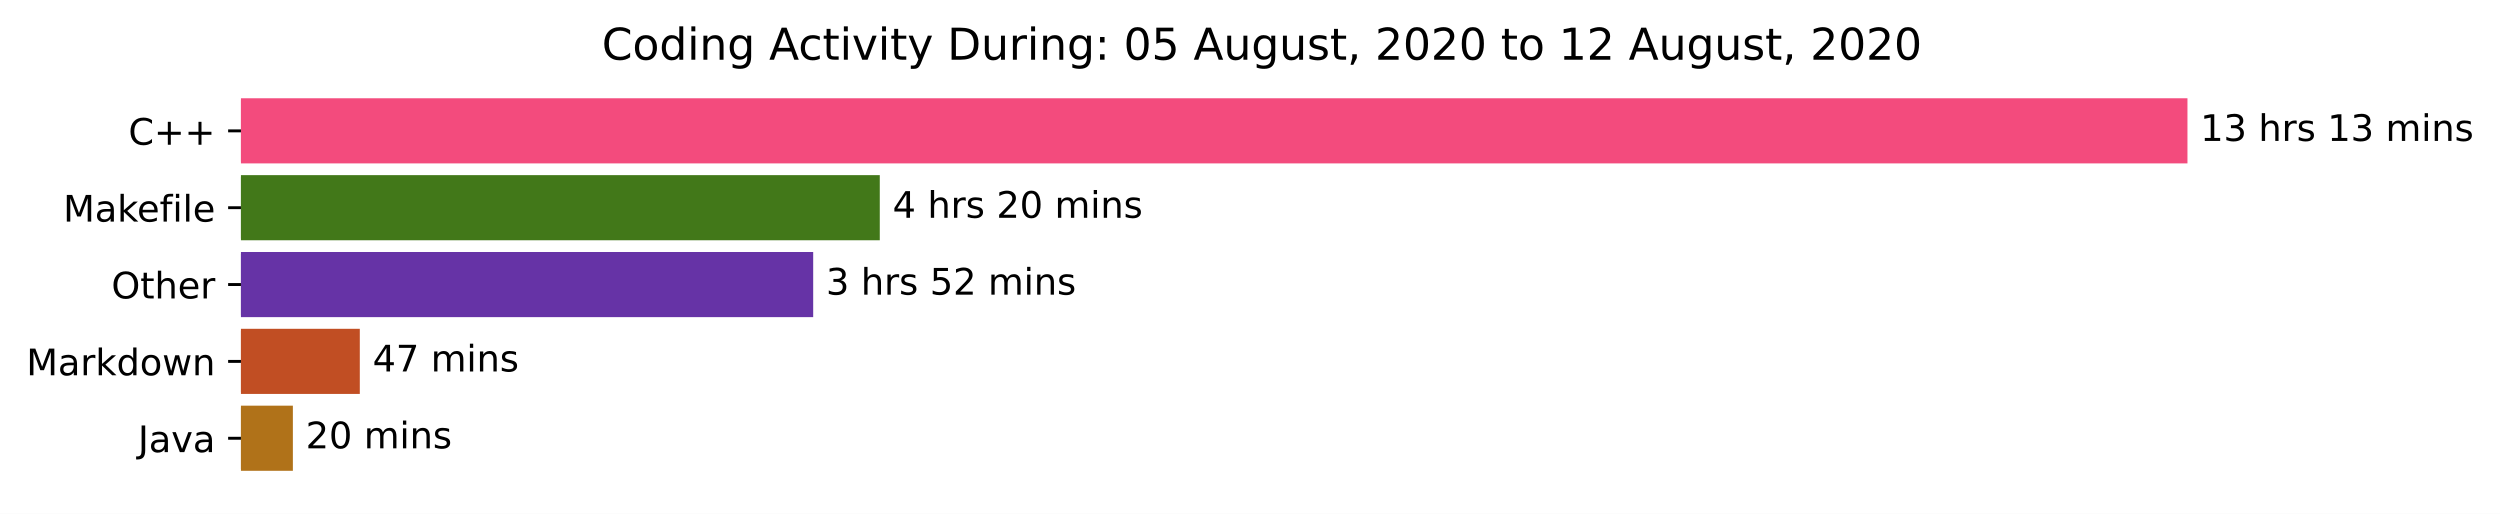
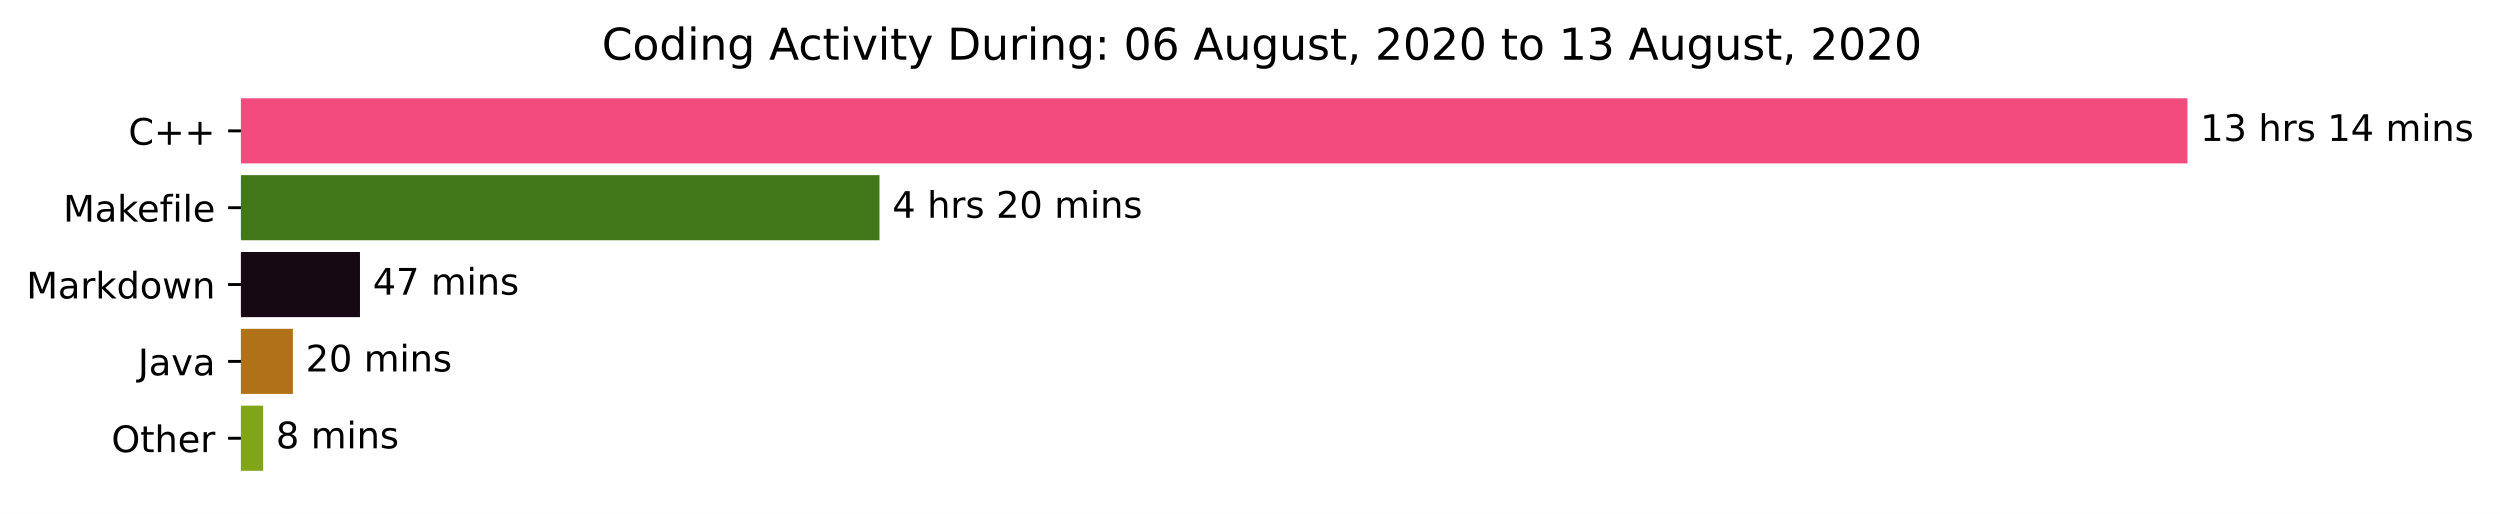
<svg xmlns="http://www.w3.org/2000/svg" xmlns:xlink="http://www.w3.org/1999/xlink" height="140.398pt" version="1.1" viewBox="0 0 683.177 140.398" width="683.177pt">
  <defs>
    <style type="text/css">*{stroke-linecap:butt;stroke-linejoin:round;}</style>
  </defs>
  <g id="figure_1">
    <g id="patch_1">
      <path d="M 0 140.398  L 683.177 140.398  L 683.177 0  L 0 0  z " style="fill:#ffffff;" />
    </g>
    <g id="axes_1">
      <g id="patch_2">
-         <path clip-path="url(#p307126a83b)" d="M 65.841 27.358  L 597.269 27.358  L 597.269 44.158  L 65.841 44.158  z " style="fill:#f34b7d;stroke:#f34b7d;stroke-linejoin:miter;" />
+         <path clip-path="url(#peaa8d2fc81)" d="M 65.841 27.358  L 597.269 27.358  L 597.269 44.158  L 65.841 44.158  z " style="fill:#f34b7d;stroke:#f34b7d;stroke-linejoin:miter;" />
      </g>
      <g id="patch_3">
-         <path clip-path="url(#p307126a83b)" d="M 65.841 48.358  L 239.92 48.358  L 239.92 65.158  L 65.841 65.158  z " style="fill:#427819;stroke:#427819;stroke-linejoin:miter;" />
+         <path clip-path="url(#peaa8d2fc81)" d="M 65.841 48.358  L 239.837 48.358  L 239.837 65.158  L 65.841 65.158  z " style="fill:#427819;stroke:#427819;stroke-linejoin:miter;" />
      </g>
      <g id="patch_4">
-         <path clip-path="url(#p307126a83b)" d="M 65.841 69.358  L 221.721 69.358  L 221.721 86.158  L 65.841 86.158  z " style="fill:#6633a6;stroke:#6633a6;stroke-linejoin:miter;" />
+         <path clip-path="url(#peaa8d2fc81)" d="M 65.841 69.358  L 97.87 69.358  L 97.87 86.158  L 65.841 86.158  z " style="fill:#160914;stroke:#160914;stroke-linejoin:miter;" />
      </g>
      <g id="patch_5">
-         <path clip-path="url(#p307126a83b)" d="M 65.841 90.358  L 97.826 90.358  L 97.826 107.158  L 65.841 107.158  z " style="fill:#c14e23;stroke:#c14e23;stroke-linejoin:miter;" />
+         <path clip-path="url(#peaa8d2fc81)" d="M 65.841 90.358  L 79.534 90.358  L 79.534 107.158  L 65.841 107.158  z " style="fill:#b07219;stroke:#b07219;stroke-linejoin:miter;" />
      </g>
      <g id="patch_6">
-         <path clip-path="url(#p307126a83b)" d="M 65.841 111.358  L 79.535 111.358  L 79.535 128.158  L 65.841 128.158  z " style="fill:#b07219;stroke:#b07219;stroke-linejoin:miter;" />
+         <path clip-path="url(#peaa8d2fc81)" d="M 65.841 111.358  L 71.411 111.358  L 71.411 128.158  L 65.841 128.158  z " style="fill:#80a519;stroke:#80a519;stroke-linejoin:miter;" />
      </g>
      <g id="matplotlib.axis_1" />
      <g id="matplotlib.axis_2">
        <g id="ytick_1">
          <g id="line2d_1">
            <defs>
-               <path d="M 0 0  L -3.5 0  " id="mcf8205d42d" style="stroke:#000000;stroke-width:0.8;" />
+               <path d="M 0 0  L -3.5 0  " id="m3256a67394" style="stroke:#000000;stroke-width:0.8;" />
            </defs>
            <g>
-               <use style="stroke:#000000;stroke-width:0.8;" x="65.841" xlink:href="#mcf8205d42d" y="35.758" />
+               <use style="stroke:#000000;stroke-width:0.8;" x="65.841" xlink:href="#m3256a67394" y="35.758" />
            </g>
          </g>
          <g id="text_1">
            <g transform="translate(35.09844 39.55734)scale(0.1 -0.1)">
              <defs>
                <path d="M 64.406 67.281  L 64.406 56.891  Q 59.422 61.531 53.781 63.812  Q 48.141 66.109 41.797 66.109  Q 29.297 66.109 22.656 58.469  Q 16.016 50.828 16.016 36.375  Q 16.016 21.969 22.656 14.328  Q 29.297 6.688 41.797 6.688  Q 48.141 6.688 53.781 8.984  Q 59.422 11.281 64.406 15.922  L 64.406 5.609  Q 59.234 2.094 53.438 0.328  Q 47.656 -1.422 41.219 -1.422  Q 24.656 -1.422 15.125 8.703  Q 5.609 18.844 5.609 36.375  Q 5.609 53.953 15.125 64.078  Q 24.656 74.219 41.219 74.219  Q 47.75 74.219 53.531 72.484  Q 59.328 70.75 64.406 67.281  z " id="DejaVuSans-67" />
                <path d="M 46 62.703  L 46 35.5  L 73.188 35.5  L 73.188 27.203  L 46 27.203  L 46 0  L 37.797 0  L 37.797 27.203  L 10.594 27.203  L 10.594 35.5  L 37.797 35.5  L 37.797 62.703  z " id="DejaVuSans-43" />
              </defs>
              <use xlink:href="#DejaVuSans-67" />
              <use x="69.824" xlink:href="#DejaVuSans-43" />
              <use x="153.613" xlink:href="#DejaVuSans-43" />
            </g>
          </g>
        </g>
        <g id="ytick_2">
          <g id="line2d_2">
            <g>
-               <use style="stroke:#000000;stroke-width:0.8;" x="65.841" xlink:href="#mcf8205d42d" y="56.758" />
+               <use style="stroke:#000000;stroke-width:0.8;" x="65.841" xlink:href="#m3256a67394" y="56.758" />
            </g>
          </g>
          <g id="text_2">
            <g transform="translate(17.27344 60.55734)scale(0.1 -0.1)">
              <defs>
                <path d="M 9.812 72.906  L 24.516 72.906  L 43.109 23.297  L 61.812 72.906  L 76.516 72.906  L 76.516 0  L 66.891 0  L 66.891 64.016  L 48.094 14.016  L 38.188 14.016  L 19.391 64.016  L 19.391 0  L 9.812 0  z " id="DejaVuSans-77" />
                <path d="M 34.281 27.484  Q 23.391 27.484 19.188 25  Q 14.984 22.516 14.984 16.5  Q 14.984 11.719 18.141 8.906  Q 21.297 6.109 26.703 6.109  Q 34.188 6.109 38.703 11.406  Q 43.219 16.703 43.219 25.484  L 43.219 27.484  z M 52.203 31.203  L 52.203 0  L 43.219 0  L 43.219 8.297  Q 40.141 3.328 35.547 0.953  Q 30.953 -1.422 24.312 -1.422  Q 15.922 -1.422 10.953 3.297  Q 6 8.016 6 15.922  Q 6 25.141 12.172 29.828  Q 18.359 34.516 30.609 34.516  L 43.219 34.516  L 43.219 35.406  Q 43.219 41.609 39.141 45  Q 35.062 48.391 27.688 48.391  Q 23 48.391 18.547 47.266  Q 14.109 46.141 10.016 43.891  L 10.016 52.203  Q 14.938 54.109 19.578 55.047  Q 24.219 56 28.609 56  Q 40.484 56 46.344 49.844  Q 52.203 43.703 52.203 31.203  z " id="DejaVuSans-97" />
                <path d="M 9.078 75.984  L 18.109 75.984  L 18.109 31.109  L 44.922 54.688  L 56.391 54.688  L 27.391 29.109  L 57.625 0  L 45.906 0  L 18.109 26.703  L 18.109 0  L 9.078 0  z " id="DejaVuSans-107" />
                <path d="M 56.203 29.594  L 56.203 25.203  L 14.891 25.203  Q 15.484 15.922 20.484 11.062  Q 25.484 6.203 34.422 6.203  Q 39.594 6.203 44.453 7.469  Q 49.312 8.734 54.109 11.281  L 54.109 2.781  Q 49.266 0.734 44.188 -0.344  Q 39.109 -1.422 33.891 -1.422  Q 20.797 -1.422 13.156 6.188  Q 5.516 13.812 5.516 26.812  Q 5.516 40.234 12.766 48.109  Q 20.016 56 32.328 56  Q 43.359 56 49.781 48.891  Q 56.203 41.797 56.203 29.594  z M 47.219 32.234  Q 47.125 39.594 43.094 43.984  Q 39.062 48.391 32.422 48.391  Q 24.906 48.391 20.391 44.141  Q 15.875 39.891 15.188 32.172  z " id="DejaVuSans-101" />
                <path d="M 37.109 75.984  L 37.109 68.5  L 28.516 68.5  Q 23.688 68.5 21.797 66.547  Q 19.922 64.594 19.922 59.516  L 19.922 54.688  L 34.719 54.688  L 34.719 47.703  L 19.922 47.703  L 19.922 0  L 10.891 0  L 10.891 47.703  L 2.297 47.703  L 2.297 54.688  L 10.891 54.688  L 10.891 58.5  Q 10.891 67.625 15.141 71.797  Q 19.391 75.984 28.609 75.984  z " id="DejaVuSans-102" />
                <path d="M 9.422 54.688  L 18.406 54.688  L 18.406 0  L 9.422 0  z M 9.422 75.984  L 18.406 75.984  L 18.406 64.594  L 9.422 64.594  z " id="DejaVuSans-105" />
                <path d="M 9.422 75.984  L 18.406 75.984  L 18.406 0  L 9.422 0  z " id="DejaVuSans-108" />
              </defs>
              <use xlink:href="#DejaVuSans-77" />
              <use x="86.279" xlink:href="#DejaVuSans-97" />
              <use x="147.559" xlink:href="#DejaVuSans-107" />
              <use x="201.844" xlink:href="#DejaVuSans-101" />
              <use x="263.367" xlink:href="#DejaVuSans-102" />
              <use x="298.572" xlink:href="#DejaVuSans-105" />
              <use x="326.355" xlink:href="#DejaVuSans-108" />
              <use x="354.139" xlink:href="#DejaVuSans-101" />
            </g>
          </g>
        </g>
        <g id="ytick_3">
          <g id="line2d_3">
            <g>
-               <use style="stroke:#000000;stroke-width:0.8;" x="65.841" xlink:href="#mcf8205d42d" y="77.758" />
+               <use style="stroke:#000000;stroke-width:0.8;" x="65.841" xlink:href="#m3256a67394" y="77.758" />
            </g>
          </g>
          <g id="text_3">
-             <g transform="translate(30.44687 81.55734)scale(0.1 -0.1)">
-               <defs>
-                 <path d="M 39.406 66.219  Q 28.656 66.219 22.328 58.203  Q 16.016 50.203 16.016 36.375  Q 16.016 22.609 22.328 14.594  Q 28.656 6.594 39.406 6.594  Q 50.141 6.594 56.422 14.594  Q 62.703 22.609 62.703 36.375  Q 62.703 50.203 56.422 58.203  Q 50.141 66.219 39.406 66.219  z M 39.406 74.219  Q 54.734 74.219 63.906 63.938  Q 73.094 53.656 73.094 36.375  Q 73.094 19.141 63.906 8.859  Q 54.734 -1.422 39.406 -1.422  Q 24.031 -1.422 14.812 8.828  Q 5.609 19.094 5.609 36.375  Q 5.609 53.656 14.812 63.938  Q 24.031 74.219 39.406 74.219  z " id="DejaVuSans-79" />
-                 <path d="M 18.312 70.219  L 18.312 54.688  L 36.812 54.688  L 36.812 47.703  L 18.312 47.703  L 18.312 18.016  Q 18.312 11.328 20.141 9.422  Q 21.969 7.516 27.594 7.516  L 36.812 7.516  L 36.812 0  L 27.594 0  Q 17.188 0 13.234 3.875  Q 9.281 7.766 9.281 18.016  L 9.281 47.703  L 2.688 47.703  L 2.688 54.688  L 9.281 54.688  L 9.281 70.219  z " id="DejaVuSans-116" />
-                 <path d="M 54.891 33.016  L 54.891 0  L 45.906 0  L 45.906 32.719  Q 45.906 40.484 42.875 44.328  Q 39.844 48.188 33.797 48.188  Q 26.516 48.188 22.312 43.547  Q 18.109 38.922 18.109 30.906  L 18.109 0  L 9.078 0  L 9.078 75.984  L 18.109 75.984  L 18.109 46.188  Q 21.344 51.125 25.703 53.562  Q 30.078 56 35.797 56  Q 45.219 56 50.047 50.172  Q 54.891 44.344 54.891 33.016  z " id="DejaVuSans-104" />
+             <g transform="translate(7.2 81.55734)scale(0.1 -0.1)">
+               <defs>
                <path d="M 41.109 46.297  Q 39.594 47.172 37.812 47.578  Q 36.031 48 33.891 48  Q 26.266 48 22.188 43.047  Q 18.109 38.094 18.109 28.812  L 18.109 0  L 9.078 0  L 9.078 54.688  L 18.109 54.688  L 18.109 46.188  Q 20.953 51.172 25.484 53.578  Q 30.031 56 36.531 56  Q 37.453 56 38.578 55.875  Q 39.703 55.766 41.062 55.516  z " id="DejaVuSans-114" />
-               </defs>
-               <use xlink:href="#DejaVuSans-79" />
-               <use x="78.711" xlink:href="#DejaVuSans-116" />
-               <use x="117.92" xlink:href="#DejaVuSans-104" />
-               <use x="181.299" xlink:href="#DejaVuSans-101" />
-               <use x="242.822" xlink:href="#DejaVuSans-114" />
-             </g>
-           </g>
-         </g>
-         <g id="ytick_4">
-           <g id="line2d_4">
-             <g>
-               <use style="stroke:#000000;stroke-width:0.8;" x="65.841" xlink:href="#mcf8205d42d" y="98.758" />
-             </g>
-           </g>
-           <g id="text_4">
-             <g transform="translate(7.2 102.5573)scale(0.1 -0.1)">
-               <defs>
                <path d="M 45.406 46.391  L 45.406 75.984  L 54.391 75.984  L 54.391 0  L 45.406 0  L 45.406 8.203  Q 42.578 3.328 38.25 0.953  Q 33.938 -1.422 27.875 -1.422  Q 17.969 -1.422 11.734 6.484  Q 5.516 14.406 5.516 27.297  Q 5.516 40.188 11.734 48.094  Q 17.969 56 27.875 56  Q 33.938 56 38.25 53.625  Q 42.578 51.266 45.406 46.391  z M 14.797 27.297  Q 14.797 17.391 18.875 11.75  Q 22.953 6.109 30.078 6.109  Q 37.203 6.109 41.297 11.75  Q 45.406 17.391 45.406 27.297  Q 45.406 37.203 41.297 42.844  Q 37.203 48.484 30.078 48.484  Q 22.953 48.484 18.875 42.844  Q 14.797 37.203 14.797 27.297  z " id="DejaVuSans-100" />
                <path d="M 30.609 48.391  Q 23.391 48.391 19.188 42.75  Q 14.984 37.109 14.984 27.297  Q 14.984 17.484 19.156 11.844  Q 23.344 6.203 30.609 6.203  Q 37.797 6.203 41.984 11.859  Q 46.188 17.531 46.188 27.297  Q 46.188 37.016 41.984 42.703  Q 37.797 48.391 30.609 48.391  z M 30.609 56  Q 42.328 56 49.016 48.375  Q 55.719 40.766 55.719 27.297  Q 55.719 13.875 49.016 6.219  Q 42.328 -1.422 30.609 -1.422  Q 18.844 -1.422 12.172 6.219  Q 5.516 13.875 5.516 27.297  Q 5.516 40.766 12.172 48.375  Q 18.844 56 30.609 56  z " id="DejaVuSans-111" />
                <path d="M 4.203 54.688  L 13.188 54.688  L 24.422 12.016  L 35.594 54.688  L 46.188 54.688  L 57.422 12.016  L 68.609 54.688  L 77.594 54.688  L 63.281 0  L 52.688 0  L 40.922 44.828  L 29.109 0  L 18.5 0  z " id="DejaVuSans-119" />
                <path d="M 54.891 33.016  L 54.891 0  L 45.906 0  L 45.906 32.719  Q 45.906 40.484 42.875 44.328  Q 39.844 48.188 33.797 48.188  Q 26.516 48.188 22.312 43.547  Q 18.109 38.922 18.109 30.906  L 18.109 0  L 9.078 0  L 9.078 54.688  L 18.109 54.688  L 18.109 46.188  Q 21.344 51.125 25.703 53.562  Q 30.078 56 35.797 56  Q 45.219 56 50.047 50.172  Q 54.891 44.344 54.891 33.016  z " id="DejaVuSans-110" />
              </defs>
              <use xlink:href="#DejaVuSans-77" />
              <use x="86.279" xlink:href="#DejaVuSans-97" />
              <use x="147.559" xlink:href="#DejaVuSans-114" />
              <use x="188.672" xlink:href="#DejaVuSans-107" />
              <use x="246.582" xlink:href="#DejaVuSans-100" />
              <use x="310.059" xlink:href="#DejaVuSans-111" />
              <use x="371.24" xlink:href="#DejaVuSans-119" />
              <use x="453.027" xlink:href="#DejaVuSans-110" />
            </g>
          </g>
        </g>
-         <g id="ytick_5">
-           <g id="line2d_5">
-             <g>
-               <use style="stroke:#000000;stroke-width:0.8;" x="65.841" xlink:href="#mcf8205d42d" y="119.758" />
-             </g>
-           </g>
-           <g id="text_5">
-             <g transform="translate(37.71563 123.5573)scale(0.1 -0.1)">
+         <g id="ytick_4">
+           <g id="line2d_4">
+             <g>
+               <use style="stroke:#000000;stroke-width:0.8;" x="65.841" xlink:href="#m3256a67394" y="98.758" />
+             </g>
+           </g>
+           <g id="text_4">
+             <g transform="translate(37.71563 102.5573)scale(0.1 -0.1)">
              <defs>
                <path d="M 9.812 72.906  L 19.672 72.906  L 19.672 5.078  Q 19.672 -8.109 14.672 -14.062  Q 9.672 -20.016 -1.422 -20.016  L -5.172 -20.016  L -5.172 -11.719  L -2.094 -11.719  Q 4.438 -11.719 7.125 -8.047  Q 9.812 -4.391 9.812 5.078  z " id="DejaVuSans-74" />
                <path d="M 2.984 54.688  L 12.5 54.688  L 29.594 8.797  L 46.688 54.688  L 56.203 54.688  L 35.688 0  L 23.484 0  z " id="DejaVuSans-118" />
              </defs>
              <use xlink:href="#DejaVuSans-74" />
              <use x="29.492" xlink:href="#DejaVuSans-97" />
              <use x="90.771" xlink:href="#DejaVuSans-118" />
              <use x="149.951" xlink:href="#DejaVuSans-97" />
            </g>
          </g>
        </g>
+         <g id="ytick_5">
+           <g id="line2d_5">
+             <g>
+               <use style="stroke:#000000;stroke-width:0.8;" x="65.841" xlink:href="#m3256a67394" y="119.758" />
+             </g>
+           </g>
+           <g id="text_5">
+             <g transform="translate(30.44687 123.5573)scale(0.1 -0.1)">
+               <defs>
+                 <path d="M 39.406 66.219  Q 28.656 66.219 22.328 58.203  Q 16.016 50.203 16.016 36.375  Q 16.016 22.609 22.328 14.594  Q 28.656 6.594 39.406 6.594  Q 50.141 6.594 56.422 14.594  Q 62.703 22.609 62.703 36.375  Q 62.703 50.203 56.422 58.203  Q 50.141 66.219 39.406 66.219  z M 39.406 74.219  Q 54.734 74.219 63.906 63.938  Q 73.094 53.656 73.094 36.375  Q 73.094 19.141 63.906 8.859  Q 54.734 -1.422 39.406 -1.422  Q 24.031 -1.422 14.812 8.828  Q 5.609 19.094 5.609 36.375  Q 5.609 53.656 14.812 63.938  Q 24.031 74.219 39.406 74.219  z " id="DejaVuSans-79" />
+                 <path d="M 18.312 70.219  L 18.312 54.688  L 36.812 54.688  L 36.812 47.703  L 18.312 47.703  L 18.312 18.016  Q 18.312 11.328 20.141 9.422  Q 21.969 7.516 27.594 7.516  L 36.812 7.516  L 36.812 0  L 27.594 0  Q 17.188 0 13.234 3.875  Q 9.281 7.766 9.281 18.016  L 9.281 47.703  L 2.688 47.703  L 2.688 54.688  L 9.281 54.688  L 9.281 70.219  z " id="DejaVuSans-116" />
+                 <path d="M 54.891 33.016  L 54.891 0  L 45.906 0  L 45.906 32.719  Q 45.906 40.484 42.875 44.328  Q 39.844 48.188 33.797 48.188  Q 26.516 48.188 22.312 43.547  Q 18.109 38.922 18.109 30.906  L 18.109 0  L 9.078 0  L 9.078 75.984  L 18.109 75.984  L 18.109 46.188  Q 21.344 51.125 25.703 53.562  Q 30.078 56 35.797 56  Q 45.219 56 50.047 50.172  Q 54.891 44.344 54.891 33.016  z " id="DejaVuSans-104" />
+               </defs>
+               <use xlink:href="#DejaVuSans-79" />
+               <use x="78.711" xlink:href="#DejaVuSans-116" />
+               <use x="117.92" xlink:href="#DejaVuSans-104" />
+               <use x="181.299" xlink:href="#DejaVuSans-101" />
+               <use x="242.822" xlink:href="#DejaVuSans-114" />
+             </g>
+           </g>
+         </g>
      </g>
      <g id="text_6">
        <g transform="translate(601.2692 38.5175)scale(0.1 -0.1)">
          <defs>
            <path d="M 12.406 8.297  L 28.516 8.297  L 28.516 63.922  L 10.984 60.406  L 10.984 69.391  L 28.422 72.906  L 38.281 72.906  L 38.281 8.297  L 54.391 8.297  L 54.391 0  L 12.406 0  z " id="DejaVuSans-49" />
            <path d="M 40.578 39.312  Q 47.656 37.797 51.625 33  Q 55.609 28.219 55.609 21.188  Q 55.609 10.406 48.188 4.484  Q 40.766 -1.422 27.094 -1.422  Q 22.516 -1.422 17.656 -0.516  Q 12.797 0.391 7.625 2.203  L 7.625 11.719  Q 11.719 9.328 16.594 8.109  Q 21.484 6.891 26.812 6.891  Q 36.078 6.891 40.938 10.547  Q 45.797 14.203 45.797 21.188  Q 45.797 27.641 41.281 31.266  Q 36.766 34.906 28.719 34.906  L 20.219 34.906  L 20.219 43.016  L 29.109 43.016  Q 36.375 43.016 40.234 45.922  Q 44.094 48.828 44.094 54.297  Q 44.094 59.906 40.109 62.906  Q 36.141 65.922 28.719 65.922  Q 24.656 65.922 20.016 65.031  Q 15.375 64.156 9.812 62.312  L 9.812 71.094  Q 15.438 72.656 20.344 73.438  Q 25.25 74.219 29.594 74.219  Q 40.828 74.219 47.359 69.109  Q 53.906 64.016 53.906 55.328  Q 53.906 49.266 50.438 45.094  Q 46.969 40.922 40.578 39.312  z " id="DejaVuSans-51" />
            <path id="DejaVuSans-32" />
            <path d="M 44.281 53.078  L 44.281 44.578  Q 40.484 46.531 36.375 47.5  Q 32.281 48.484 27.875 48.484  Q 21.188 48.484 17.844 46.438  Q 14.5 44.391 14.5 40.281  Q 14.5 37.156 16.891 35.375  Q 19.281 33.594 26.516 31.984  L 29.594 31.297  Q 39.156 29.25 43.188 25.516  Q 47.219 21.781 47.219 15.094  Q 47.219 7.469 41.188 3.016  Q 35.156 -1.422 24.609 -1.422  Q 20.219 -1.422 15.453 -0.562  Q 10.688 0.297 5.422 2  L 5.422 11.281  Q 10.406 8.688 15.234 7.391  Q 20.062 6.109 24.812 6.109  Q 31.156 6.109 34.562 8.281  Q 37.984 10.453 37.984 14.406  Q 37.984 18.062 35.516 20.016  Q 33.062 21.969 24.703 23.781  L 21.578 24.516  Q 13.234 26.266 9.516 29.906  Q 5.812 33.547 5.812 39.891  Q 5.812 47.609 11.281 51.797  Q 16.75 56 26.812 56  Q 31.781 56 36.172 55.266  Q 40.578 54.547 44.281 53.078  z " id="DejaVuSans-115" />
+             <path d="M 37.797 64.312  L 12.891 25.391  L 37.797 25.391  z M 35.203 72.906  L 47.609 72.906  L 47.609 25.391  L 58.016 25.391  L 58.016 17.188  L 47.609 17.188  L 47.609 0  L 37.797 0  L 37.797 17.188  L 4.891 17.188  L 4.891 26.703  z " id="DejaVuSans-52" />
            <path d="M 52 44.188  Q 55.375 50.25 60.062 53.125  Q 64.75 56 71.094 56  Q 79.641 56 84.281 50.016  Q 88.922 44.047 88.922 33.016  L 88.922 0  L 79.891 0  L 79.891 32.719  Q 79.891 40.578 77.094 44.375  Q 74.312 48.188 68.609 48.188  Q 61.625 48.188 57.562 43.547  Q 53.516 38.922 53.516 30.906  L 53.516 0  L 44.484 0  L 44.484 32.719  Q 44.484 40.625 41.703 44.406  Q 38.922 48.188 33.109 48.188  Q 26.219 48.188 22.156 43.531  Q 18.109 38.875 18.109 30.906  L 18.109 0  L 9.078 0  L 9.078 54.688  L 18.109 54.688  L 18.109 46.188  Q 21.188 51.219 25.484 53.609  Q 29.781 56 35.688 56  Q 41.656 56 45.828 52.969  Q 50 49.953 52 44.188  z " id="DejaVuSans-109" />
          </defs>
          <use xlink:href="#DejaVuSans-49" />
          <use x="63.623" xlink:href="#DejaVuSans-51" />
          <use x="127.246" xlink:href="#DejaVuSans-32" />
          <use x="159.033" xlink:href="#DejaVuSans-104" />
          <use x="222.412" xlink:href="#DejaVuSans-114" />
          <use x="263.525" xlink:href="#DejaVuSans-115" />
          <use x="315.625" xlink:href="#DejaVuSans-32" />
          <use x="347.412" xlink:href="#DejaVuSans-49" />
-           <use x="411.035" xlink:href="#DejaVuSans-51" />
+           <use x="411.035" xlink:href="#DejaVuSans-52" />
          <use x="474.658" xlink:href="#DejaVuSans-32" />
          <use x="506.445" xlink:href="#DejaVuSans-109" />
          <use x="603.857" xlink:href="#DejaVuSans-105" />
          <use x="631.641" xlink:href="#DejaVuSans-110" />
          <use x="695.02" xlink:href="#DejaVuSans-115" />
        </g>
      </g>
      <g id="text_7">
-         <g transform="translate(243.9198 59.5175)scale(0.1 -0.1)">
-           <defs>
-             <path d="M 37.797 64.312  L 12.891 25.391  L 37.797 25.391  z M 35.203 72.906  L 47.609 72.906  L 47.609 25.391  L 58.016 25.391  L 58.016 17.188  L 47.609 17.188  L 47.609 0  L 37.797 0  L 37.797 17.188  L 4.891 17.188  L 4.891 26.703  z " id="DejaVuSans-52" />
+         <g transform="translate(243.8373 59.5175)scale(0.1 -0.1)">
+           <defs>
            <path d="M 19.188 8.297  L 53.609 8.297  L 53.609 0  L 7.328 0  L 7.328 8.297  Q 12.938 14.109 22.625 23.891  Q 32.328 33.688 34.812 36.531  Q 39.547 41.844 41.422 45.531  Q 43.312 49.219 43.312 52.781  Q 43.312 58.594 39.234 62.25  Q 35.156 65.922 28.609 65.922  Q 23.969 65.922 18.812 64.312  Q 13.672 62.703 7.812 59.422  L 7.812 69.391  Q 13.766 71.781 18.938 73  Q 24.125 74.219 28.422 74.219  Q 39.75 74.219 46.484 68.547  Q 53.219 62.891 53.219 53.422  Q 53.219 48.922 51.531 44.891  Q 49.859 40.875 45.406 35.406  Q 44.188 33.984 37.641 27.219  Q 31.109 20.453 19.188 8.297  z " id="DejaVuSans-50" />
            <path d="M 31.781 66.406  Q 24.172 66.406 20.328 58.906  Q 16.5 51.422 16.5 36.375  Q 16.5 21.391 20.328 13.891  Q 24.172 6.391 31.781 6.391  Q 39.453 6.391 43.281 13.891  Q 47.125 21.391 47.125 36.375  Q 47.125 51.422 43.281 58.906  Q 39.453 66.406 31.781 66.406  z M 31.781 74.219  Q 44.047 74.219 50.516 64.516  Q 56.984 54.828 56.984 36.375  Q 56.984 17.969 50.516 8.266  Q 44.047 -1.422 31.781 -1.422  Q 19.531 -1.422 13.062 8.266  Q 6.594 17.969 6.594 36.375  Q 6.594 54.828 13.062 64.516  Q 19.531 74.219 31.781 74.219  z " id="DejaVuSans-48" />
          </defs>
          <use xlink:href="#DejaVuSans-52" />
          <use x="63.623" xlink:href="#DejaVuSans-32" />
          <use x="95.41" xlink:href="#DejaVuSans-104" />
          <use x="158.789" xlink:href="#DejaVuSans-114" />
          <use x="199.902" xlink:href="#DejaVuSans-115" />
          <use x="252.002" xlink:href="#DejaVuSans-32" />
          <use x="283.789" xlink:href="#DejaVuSans-50" />
          <use x="347.412" xlink:href="#DejaVuSans-48" />
          <use x="411.035" xlink:href="#DejaVuSans-32" />
          <use x="442.822" xlink:href="#DejaVuSans-109" />
          <use x="540.234" xlink:href="#DejaVuSans-105" />
          <use x="568.018" xlink:href="#DejaVuSans-110" />
          <use x="631.396" xlink:href="#DejaVuSans-115" />
        </g>
      </g>
      <g id="text_8">
-         <g transform="translate(225.7214 80.5175)scale(0.1 -0.1)">
-           <defs>
-             <path d="M 10.797 72.906  L 49.516 72.906  L 49.516 64.594  L 19.828 64.594  L 19.828 46.734  Q 21.969 47.469 24.109 47.828  Q 26.266 48.188 28.422 48.188  Q 40.625 48.188 47.75 41.5  Q 54.891 34.812 54.891 23.391  Q 54.891 11.625 47.562 5.094  Q 40.234 -1.422 26.906 -1.422  Q 22.312 -1.422 17.547 -0.641  Q 12.797 0.141 7.719 1.703  L 7.719 11.625  Q 12.109 9.234 16.797 8.062  Q 21.484 6.891 26.703 6.891  Q 35.156 6.891 40.078 11.328  Q 45.016 15.766 45.016 23.391  Q 45.016 31 40.078 35.438  Q 35.156 39.891 26.703 39.891  Q 22.75 39.891 18.812 39.016  Q 14.891 38.141 10.797 36.281  z " id="DejaVuSans-53" />
-           </defs>
-           <use xlink:href="#DejaVuSans-51" />
-           <use x="63.623" xlink:href="#DejaVuSans-32" />
-           <use x="95.41" xlink:href="#DejaVuSans-104" />
-           <use x="158.789" xlink:href="#DejaVuSans-114" />
-           <use x="199.902" xlink:href="#DejaVuSans-115" />
-           <use x="252.002" xlink:href="#DejaVuSans-32" />
-           <use x="283.789" xlink:href="#DejaVuSans-53" />
-           <use x="347.412" xlink:href="#DejaVuSans-50" />
-           <use x="411.035" xlink:href="#DejaVuSans-32" />
-           <use x="442.822" xlink:href="#DejaVuSans-109" />
-           <use x="540.234" xlink:href="#DejaVuSans-105" />
-           <use x="568.018" xlink:href="#DejaVuSans-110" />
-           <use x="631.396" xlink:href="#DejaVuSans-115" />
-         </g>
-       </g>
-       <g id="text_9">
-         <g transform="translate(101.8256 101.5175)scale(0.1 -0.1)">
+         <g transform="translate(101.8702 80.5175)scale(0.1 -0.1)">
          <defs>
            <path d="M 8.203 72.906  L 55.078 72.906  L 55.078 68.703  L 28.609 0  L 18.312 0  L 43.219 64.594  L 8.203 64.594  z " id="DejaVuSans-55" />
          </defs>
          <use xlink:href="#DejaVuSans-52" />
          <use x="63.623" xlink:href="#DejaVuSans-55" />
          <use x="127.246" xlink:href="#DejaVuSans-32" />
          <use x="159.033" xlink:href="#DejaVuSans-109" />
          <use x="256.445" xlink:href="#DejaVuSans-105" />
          <use x="284.229" xlink:href="#DejaVuSans-110" />
          <use x="347.607" xlink:href="#DejaVuSans-115" />
        </g>
      </g>
-       <g id="text_10">
-         <g transform="translate(83.53534 122.5175)scale(0.1 -0.1)">
+       <g id="text_9">
+         <g transform="translate(83.53445 101.5175)scale(0.1 -0.1)">
          <use xlink:href="#DejaVuSans-50" />
          <use x="63.623" xlink:href="#DejaVuSans-48" />
          <use x="127.246" xlink:href="#DejaVuSans-32" />
          <use x="159.033" xlink:href="#DejaVuSans-109" />
          <use x="256.445" xlink:href="#DejaVuSans-105" />
          <use x="284.229" xlink:href="#DejaVuSans-110" />
          <use x="347.607" xlink:href="#DejaVuSans-115" />
        </g>
      </g>
+       <g id="text_10">
+         <g transform="translate(75.41099 122.5175)scale(0.1 -0.1)">
+           <defs>
+             <path d="M 31.781 34.625  Q 24.75 34.625 20.719 30.859  Q 16.703 27.094 16.703 20.516  Q 16.703 13.922 20.719 10.156  Q 24.75 6.391 31.781 6.391  Q 38.812 6.391 42.859 10.172  Q 46.922 13.969 46.922 20.516  Q 46.922 27.094 42.891 30.859  Q 38.875 34.625 31.781 34.625  z M 21.922 38.812  Q 15.578 40.375 12.031 44.719  Q 8.5 49.078 8.5 55.328  Q 8.5 64.062 14.719 69.141  Q 20.953 74.219 31.781 74.219  Q 42.672 74.219 48.875 69.141  Q 55.078 64.062 55.078 55.328  Q 55.078 49.078 51.531 44.719  Q 48 40.375 41.703 38.812  Q 48.828 37.156 52.797 32.312  Q 56.781 27.484 56.781 20.516  Q 56.781 9.906 50.312 4.234  Q 43.844 -1.422 31.781 -1.422  Q 19.734 -1.422 13.25 4.234  Q 6.781 9.906 6.781 20.516  Q 6.781 27.484 10.781 32.312  Q 14.797 37.156 21.922 38.812  z M 18.312 54.391  Q 18.312 48.734 21.844 45.562  Q 25.391 42.391 31.781 42.391  Q 38.141 42.391 41.719 45.562  Q 45.312 48.734 45.312 54.391  Q 45.312 60.062 41.719 63.234  Q 38.141 66.406 31.781 66.406  Q 25.391 66.406 21.844 63.234  Q 18.312 60.062 18.312 54.391  z " id="DejaVuSans-56" />
+           </defs>
+           <use xlink:href="#DejaVuSans-56" />
+           <use x="63.623" xlink:href="#DejaVuSans-32" />
+           <use x="95.41" xlink:href="#DejaVuSans-109" />
+           <use x="192.822" xlink:href="#DejaVuSans-105" />
+           <use x="220.605" xlink:href="#DejaVuSans-110" />
+           <use x="283.984" xlink:href="#DejaVuSans-115" />
+         </g>
+       </g>
      <g id="text_11">
        <g transform="translate(164.4628 16.31812)scale(0.12 -0.12)">
          <defs>
            <path d="M 45.406 27.984  Q 45.406 37.75 41.375 43.109  Q 37.359 48.484 30.078 48.484  Q 22.859 48.484 18.828 43.109  Q 14.797 37.75 14.797 27.984  Q 14.797 18.266 18.828 12.891  Q 22.859 7.516 30.078 7.516  Q 37.359 7.516 41.375 12.891  Q 45.406 18.266 45.406 27.984  z M 54.391 6.781  Q 54.391 -7.172 48.188 -13.984  Q 42 -20.797 29.203 -20.797  Q 24.469 -20.797 20.266 -20.094  Q 16.062 -19.391 12.109 -17.922  L 12.109 -9.188  Q 16.062 -11.328 19.922 -12.344  Q 23.781 -13.375 27.781 -13.375  Q 36.625 -13.375 41.016 -8.766  Q 45.406 -4.156 45.406 5.172  L 45.406 9.625  Q 42.625 4.781 38.281 2.391  Q 33.938 0 27.875 0  Q 17.828 0 11.672 7.656  Q 5.516 15.328 5.516 27.984  Q 5.516 40.672 11.672 48.328  Q 17.828 56 27.875 56  Q 33.938 56 38.281 53.609  Q 42.625 51.219 45.406 46.391  L 45.406 54.688  L 54.391 54.688  z " id="DejaVuSans-103" />
            <path d="M 34.188 63.188  L 20.797 26.906  L 47.609 26.906  z M 28.609 72.906  L 39.797 72.906  L 67.578 0  L 57.328 0  L 50.688 18.703  L 17.828 18.703  L 11.188 0  L 0.781 0  z " id="DejaVuSans-65" />
            <path d="M 48.781 52.594  L 48.781 44.188  Q 44.969 46.297 41.141 47.344  Q 37.312 48.391 33.406 48.391  Q 24.656 48.391 19.812 42.844  Q 14.984 37.312 14.984 27.297  Q 14.984 17.281 19.812 11.734  Q 24.656 6.203 33.406 6.203  Q 37.312 6.203 41.141 7.25  Q 44.969 8.297 48.781 10.406  L 48.781 2.094  Q 45.016 0.344 40.984 -0.531  Q 36.969 -1.422 32.422 -1.422  Q 20.062 -1.422 12.781 6.344  Q 5.516 14.109 5.516 27.297  Q 5.516 40.672 12.859 48.328  Q 20.219 56 33.016 56  Q 37.156 56 41.109 55.141  Q 45.062 54.297 48.781 52.594  z " id="DejaVuSans-99" />
            <path d="M 32.172 -5.078  Q 28.375 -14.844 24.75 -17.812  Q 21.141 -20.797 15.094 -20.797  L 7.906 -20.797  L 7.906 -13.281  L 13.188 -13.281  Q 16.891 -13.281 18.938 -11.516  Q 21 -9.766 23.484 -3.219  L 25.094 0.875  L 2.984 54.688  L 12.5 54.688  L 29.594 11.922  L 46.688 54.688  L 56.203 54.688  z " id="DejaVuSans-121" />
            <path d="M 19.672 64.797  L 19.672 8.109  L 31.594 8.109  Q 46.688 8.109 53.688 14.938  Q 60.688 21.781 60.688 36.531  Q 60.688 51.172 53.688 57.984  Q 46.688 64.797 31.594 64.797  z M 9.812 72.906  L 30.078 72.906  Q 51.266 72.906 61.172 64.094  Q 71.094 55.281 71.094 36.531  Q 71.094 17.672 61.125 8.828  Q 51.172 0 30.078 0  L 9.812 0  z " id="DejaVuSans-68" />
            <path d="M 8.5 21.578  L 8.5 54.688  L 17.484 54.688  L 17.484 21.922  Q 17.484 14.156 20.5 10.266  Q 23.531 6.391 29.594 6.391  Q 36.859 6.391 41.078 11.031  Q 45.312 15.672 45.312 23.688  L 45.312 54.688  L 54.297 54.688  L 54.297 0  L 45.312 0  L 45.312 8.406  Q 42.047 3.422 37.719 1  Q 33.406 -1.422 27.688 -1.422  Q 18.266 -1.422 13.375 4.438  Q 8.5 10.297 8.5 21.578  z M 31.109 56  z " id="DejaVuSans-117" />
            <path d="M 11.719 12.406  L 22.016 12.406  L 22.016 0  L 11.719 0  z M 11.719 51.703  L 22.016 51.703  L 22.016 39.312  L 11.719 39.312  z " id="DejaVuSans-58" />
+             <path d="M 33.016 40.375  Q 26.375 40.375 22.484 35.828  Q 18.609 31.297 18.609 23.391  Q 18.609 15.531 22.484 10.953  Q 26.375 6.391 33.016 6.391  Q 39.656 6.391 43.531 10.953  Q 47.406 15.531 47.406 23.391  Q 47.406 31.297 43.531 35.828  Q 39.656 40.375 33.016 40.375  z M 52.594 71.297  L 52.594 62.312  Q 48.875 64.062 45.094 64.984  Q 41.312 65.922 37.594 65.922  Q 27.828 65.922 22.672 59.328  Q 17.531 52.734 16.797 39.406  Q 19.672 43.656 24.016 45.922  Q 28.375 48.188 33.594 48.188  Q 44.578 48.188 50.953 41.516  Q 57.328 34.859 57.328 23.391  Q 57.328 12.156 50.688 5.359  Q 44.047 -1.422 33.016 -1.422  Q 20.359 -1.422 13.672 8.266  Q 6.984 17.969 6.984 36.375  Q 6.984 53.656 15.188 63.938  Q 23.391 74.219 37.203 74.219  Q 40.922 74.219 44.703 73.484  Q 48.484 72.75 52.594 71.297  z " id="DejaVuSans-54" />
            <path d="M 11.719 12.406  L 22.016 12.406  L 22.016 4  L 14.016 -11.625  L 7.719 -11.625  L 11.719 4  z " id="DejaVuSans-44" />
          </defs>
          <use xlink:href="#DejaVuSans-67" />
          <use x="69.824" xlink:href="#DejaVuSans-111" />
          <use x="131.006" xlink:href="#DejaVuSans-100" />
          <use x="194.482" xlink:href="#DejaVuSans-105" />
          <use x="222.266" xlink:href="#DejaVuSans-110" />
          <use x="285.645" xlink:href="#DejaVuSans-103" />
          <use x="349.121" xlink:href="#DejaVuSans-32" />
          <use x="380.908" xlink:href="#DejaVuSans-65" />
          <use x="447.566" xlink:href="#DejaVuSans-99" />
          <use x="502.547" xlink:href="#DejaVuSans-116" />
          <use x="541.756" xlink:href="#DejaVuSans-105" />
          <use x="569.539" xlink:href="#DejaVuSans-118" />
          <use x="628.719" xlink:href="#DejaVuSans-105" />
          <use x="656.502" xlink:href="#DejaVuSans-116" />
          <use x="695.711" xlink:href="#DejaVuSans-121" />
          <use x="754.891" xlink:href="#DejaVuSans-32" />
          <use x="786.678" xlink:href="#DejaVuSans-68" />
          <use x="863.68" xlink:href="#DejaVuSans-117" />
          <use x="927.059" xlink:href="#DejaVuSans-114" />
          <use x="968.172" xlink:href="#DejaVuSans-105" />
          <use x="995.955" xlink:href="#DejaVuSans-110" />
          <use x="1059.334" xlink:href="#DejaVuSans-103" />
          <use x="1122.811" xlink:href="#DejaVuSans-58" />
          <use x="1156.502" xlink:href="#DejaVuSans-32" />
          <use x="1188.289" xlink:href="#DejaVuSans-48" />
-           <use x="1251.912" xlink:href="#DejaVuSans-53" />
+           <use x="1251.912" xlink:href="#DejaVuSans-54" />
          <use x="1315.535" xlink:href="#DejaVuSans-32" />
          <use x="1347.322" xlink:href="#DejaVuSans-65" />
          <use x="1415.73" xlink:href="#DejaVuSans-117" />
          <use x="1479.109" xlink:href="#DejaVuSans-103" />
          <use x="1542.586" xlink:href="#DejaVuSans-117" />
          <use x="1605.965" xlink:href="#DejaVuSans-115" />
          <use x="1658.064" xlink:href="#DejaVuSans-116" />
          <use x="1697.273" xlink:href="#DejaVuSans-44" />
          <use x="1729.061" xlink:href="#DejaVuSans-32" />
          <use x="1760.848" xlink:href="#DejaVuSans-50" />
          <use x="1824.471" xlink:href="#DejaVuSans-48" />
          <use x="1888.094" xlink:href="#DejaVuSans-50" />
          <use x="1951.717" xlink:href="#DejaVuSans-48" />
          <use x="2015.34" xlink:href="#DejaVuSans-32" />
          <use x="2047.127" xlink:href="#DejaVuSans-116" />
          <use x="2086.336" xlink:href="#DejaVuSans-111" />
          <use x="2147.518" xlink:href="#DejaVuSans-32" />
          <use x="2179.305" xlink:href="#DejaVuSans-49" />
-           <use x="2242.928" xlink:href="#DejaVuSans-50" />
+           <use x="2242.928" xlink:href="#DejaVuSans-51" />
          <use x="2306.551" xlink:href="#DejaVuSans-32" />
          <use x="2338.338" xlink:href="#DejaVuSans-65" />
          <use x="2406.746" xlink:href="#DejaVuSans-117" />
          <use x="2470.125" xlink:href="#DejaVuSans-103" />
          <use x="2533.602" xlink:href="#DejaVuSans-117" />
          <use x="2596.98" xlink:href="#DejaVuSans-115" />
          <use x="2649.08" xlink:href="#DejaVuSans-116" />
          <use x="2688.289" xlink:href="#DejaVuSans-44" />
          <use x="2720.076" xlink:href="#DejaVuSans-32" />
          <use x="2751.863" xlink:href="#DejaVuSans-50" />
          <use x="2815.486" xlink:href="#DejaVuSans-48" />
          <use x="2879.109" xlink:href="#DejaVuSans-50" />
          <use x="2942.732" xlink:href="#DejaVuSans-48" />
        </g>
      </g>
    </g>
  </g>
  <defs>
-     <clipPath id="p307126a83b">
+     <clipPath id="peaa8d2fc81">
      <rect height="110.88" width="558" x="65.841" y="22.318" />
    </clipPath>
  </defs>
</svg>
